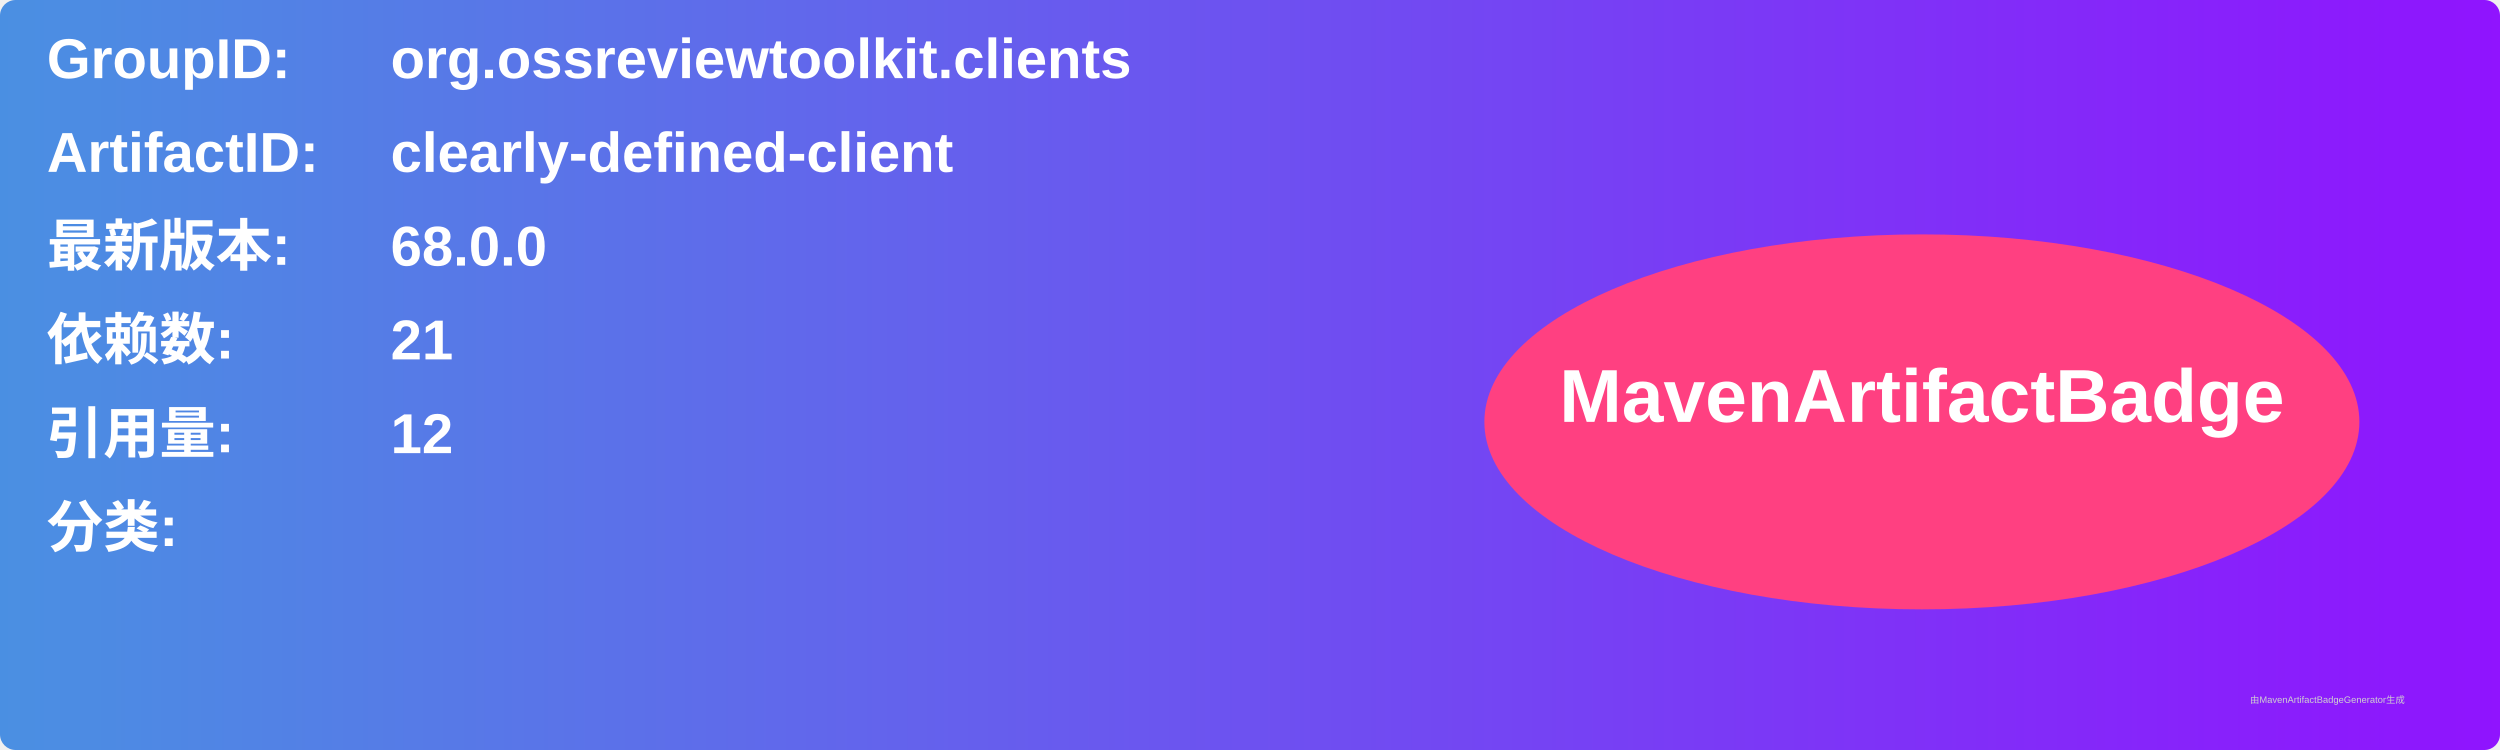
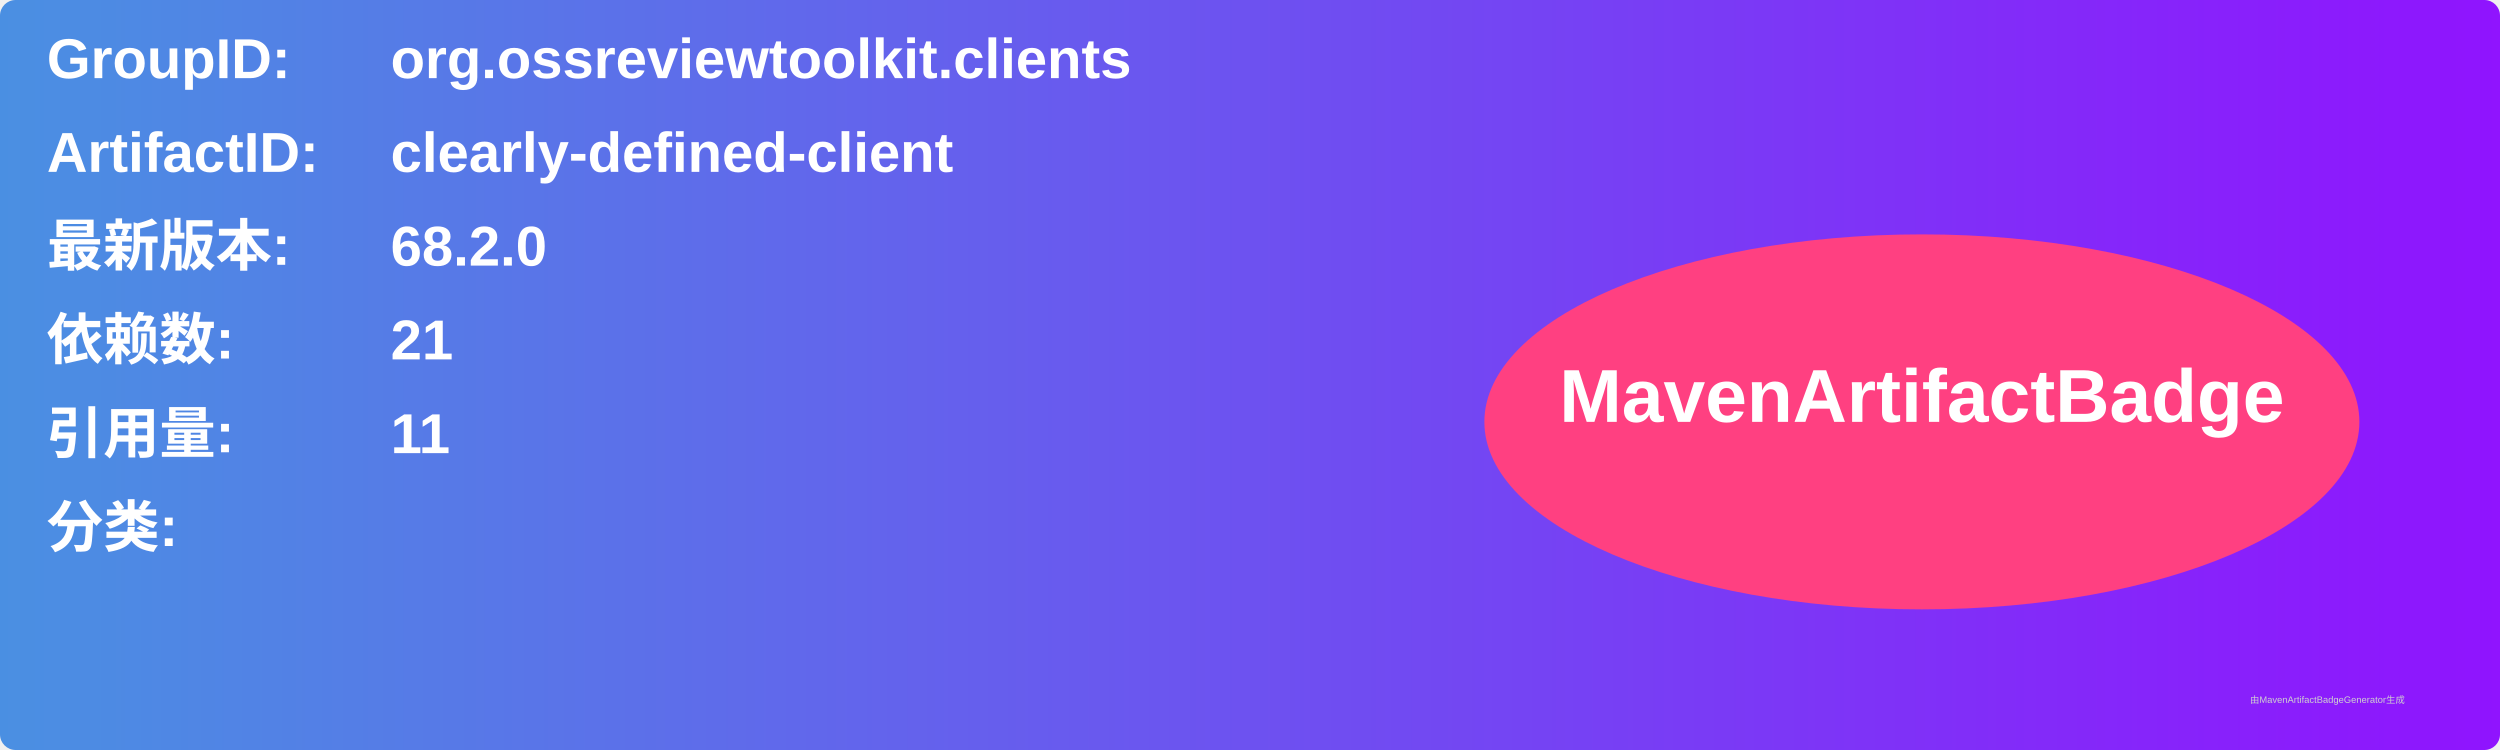
<svg xmlns="http://www.w3.org/2000/svg" width="800" height="240" viewBox="0 0 800 240">
  <linearGradient id="grad" x1="0%" y1="0%" x2="100%" y2="0%">
    <stop offset="0%" stop-color="#4a90e2" />
    <stop offset="100%" stop-color="#9013fe" />
  </linearGradient>
  <rect width="100%" height="100%" rx="5" ry="5" fill="url(#grad)" />
  <g transform="translate(15, 15)">
    <text x="0" y="10" font-family="Arial" font-size="18" fill="white" font-weight="bold" width="260">GroupID:</text>
    <text x="110" y="10" font-family="Arial" font-size="18" fill="white" font-weight="bold" width="460">org.ossreviewtoolkit.clients</text>
    <text x="0" y="40" font-family="Arial" font-size="18" fill="white" font-weight="bold" width="260">ArtifactID:</text>
    <text x="110" y="40" font-family="Arial" font-size="18" fill="white" font-weight="bold" width="460">clearly-defined-client</text>
    <text x="0" y="70" font-family="Arial" font-size="18" fill="white" font-weight="bold">最新版本:</text>
    <text x="110" y="70" font-family="Arial" font-size="18" fill="white" font-weight="bold">
-       <tspan font-weight="bold">68.0.0</tspan>
+       <tspan font-weight="bold">68.2.0</tspan>
    </text>
    <text x="0" y="100" font-family="Arial" font-size="18" fill="white" font-weight="bold">依赖数: </text>
    <text x="110" y="100" font-family="Arial" font-size="18" fill="white">
      <tspan font-weight="bold">21</tspan>
    </text>
    <text x="0" y="130" font-family="Arial" font-size="18" fill="white" font-weight="bold">引用量: </text>
    <text x="110" y="130" font-family="Arial" font-size="18" fill="white">
-       <tspan font-weight="bold">12</tspan>
+       <tspan font-weight="bold">11</tspan>
    </text>
    <text x="0" y="160" font-family="Arial" font-size="18" fill="white" font-weight="bold">分类:</text>
    <text x="10" y="190" font-family="Arial" font-size="10" fill="white">
      <tspan font-weight="bold" />
    </text>
    <ellipse cx="600" cy="120" rx="140" ry="60" fill="#ff4081" />
    <text x="600" y="120" text-anchor="middle" font-family="Arial" font-size="24" fill="white" font-weight="bold">MavenArtifactBadge</text>
  </g>
  <text x="720" y="225" font-family="Arial" font-size="3" fill="#d0d0d0">由MavenArtifactBadgeGenerator生成</text>
</svg>
